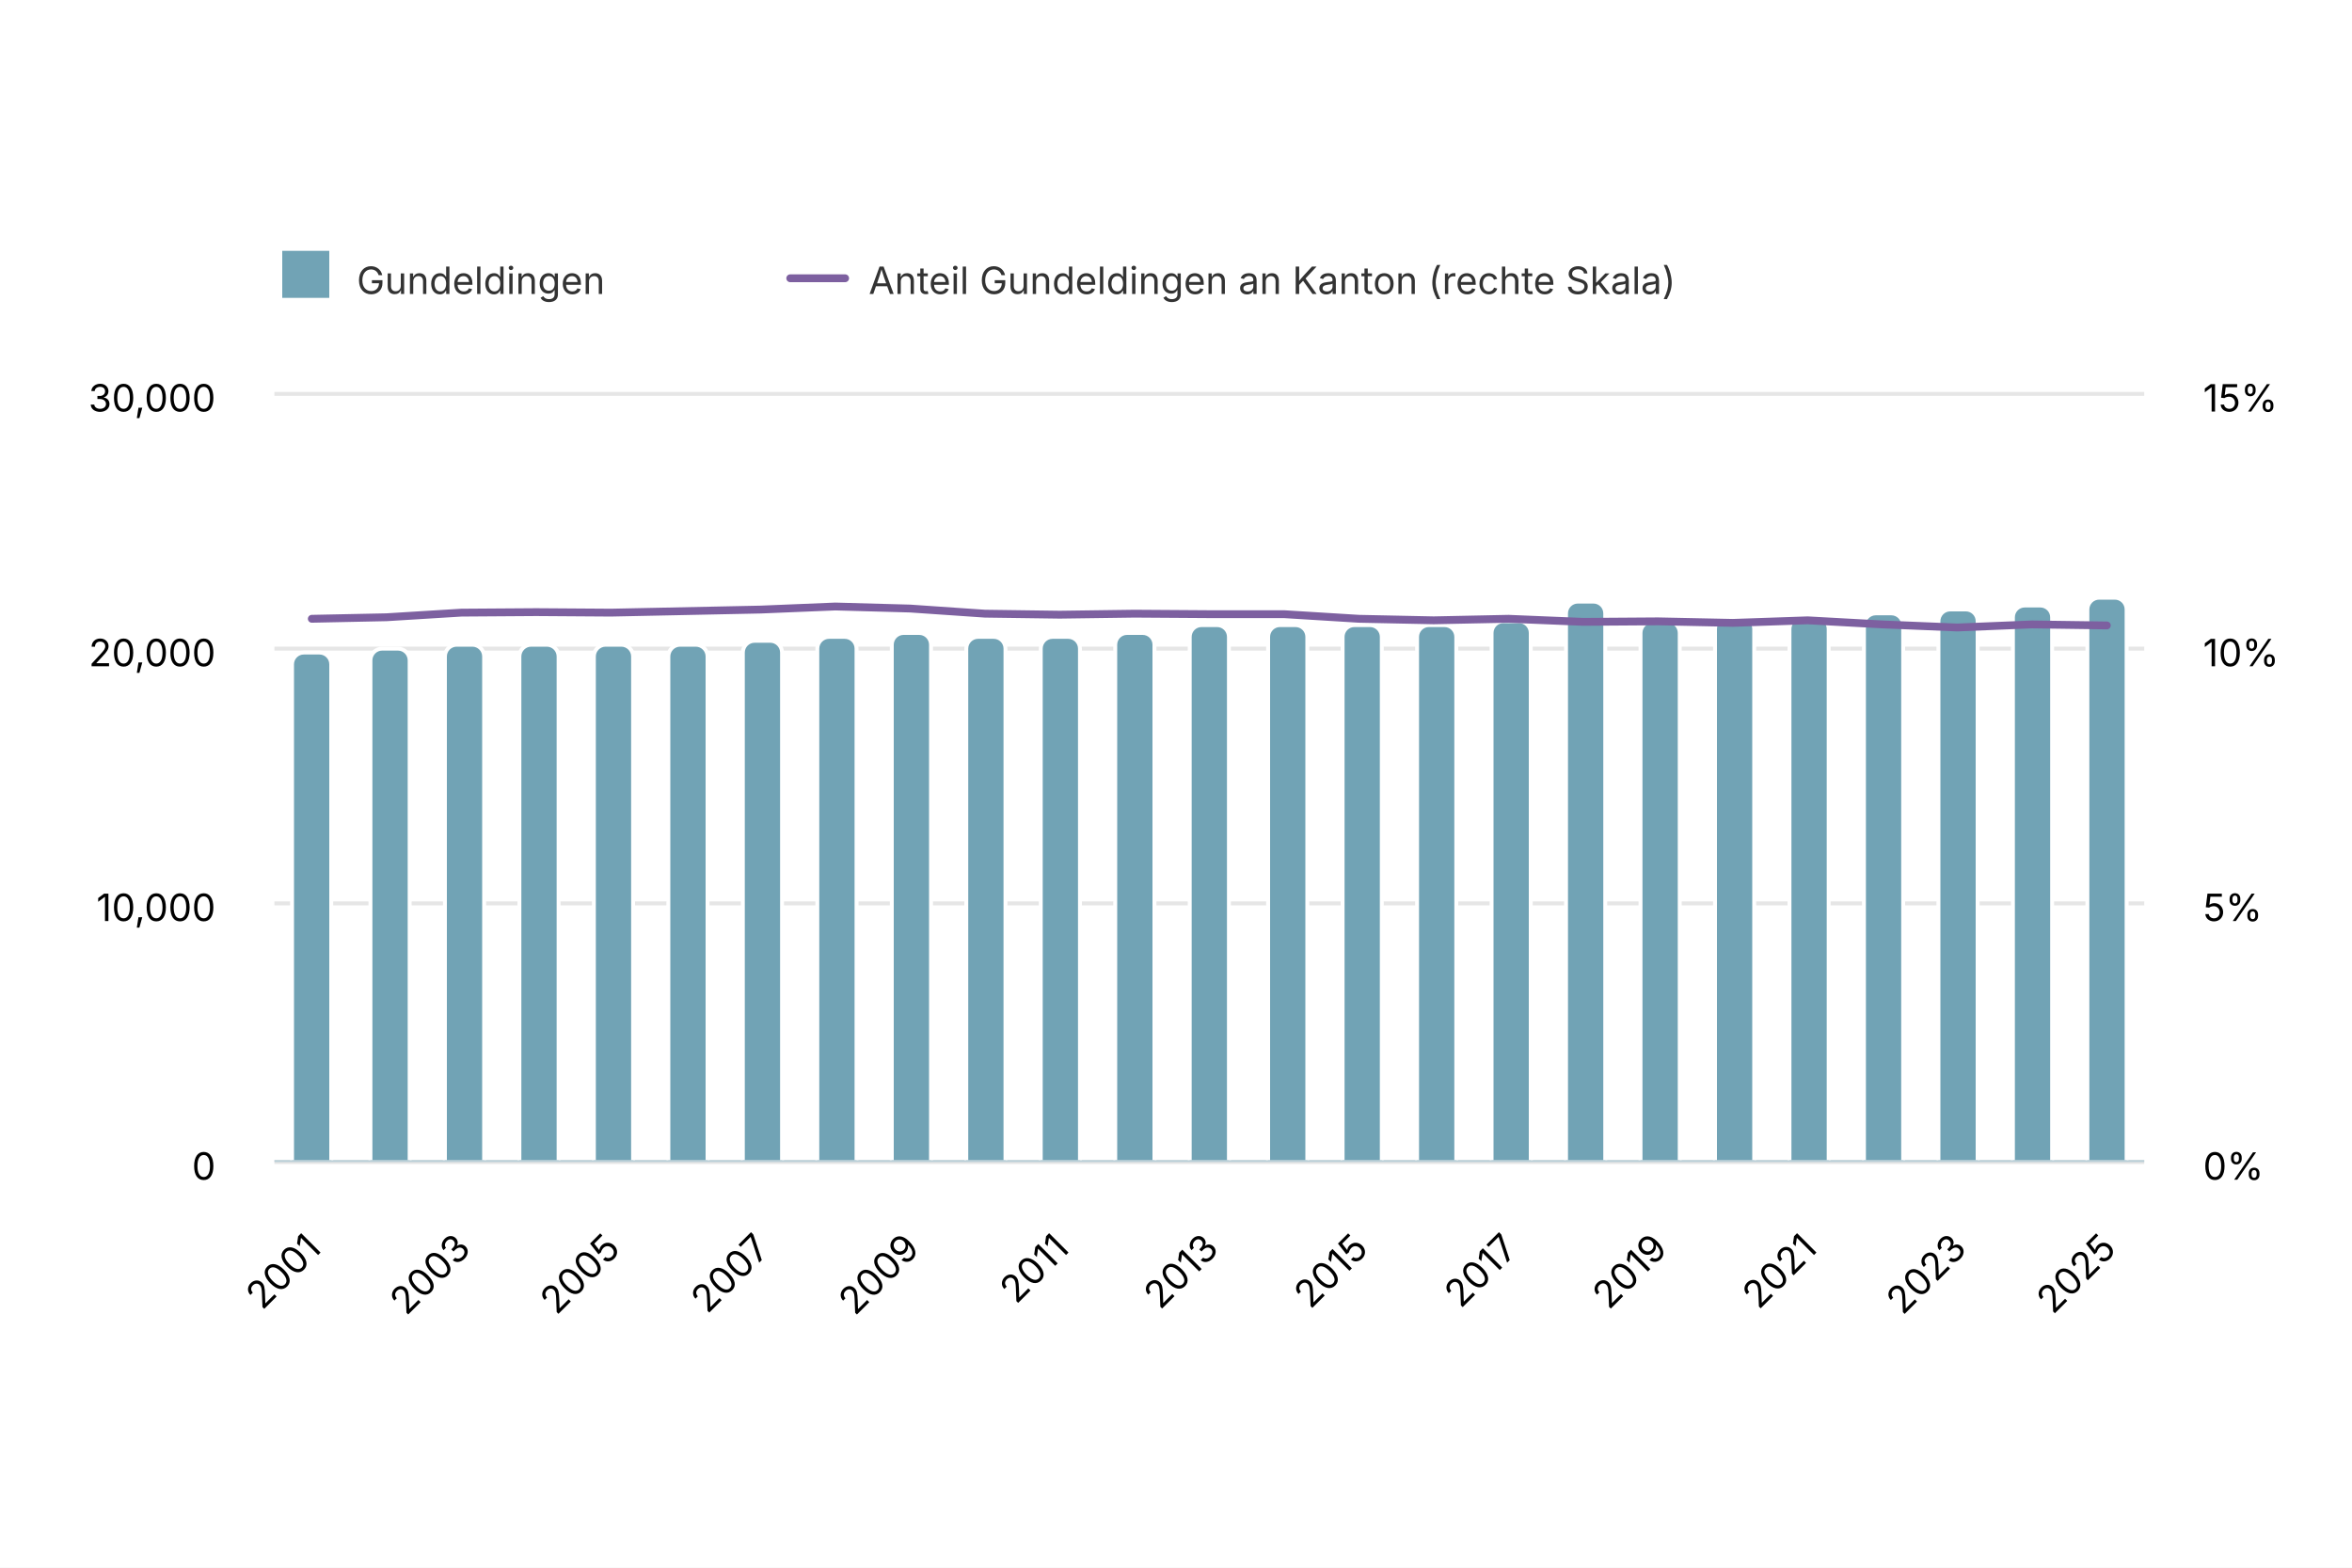
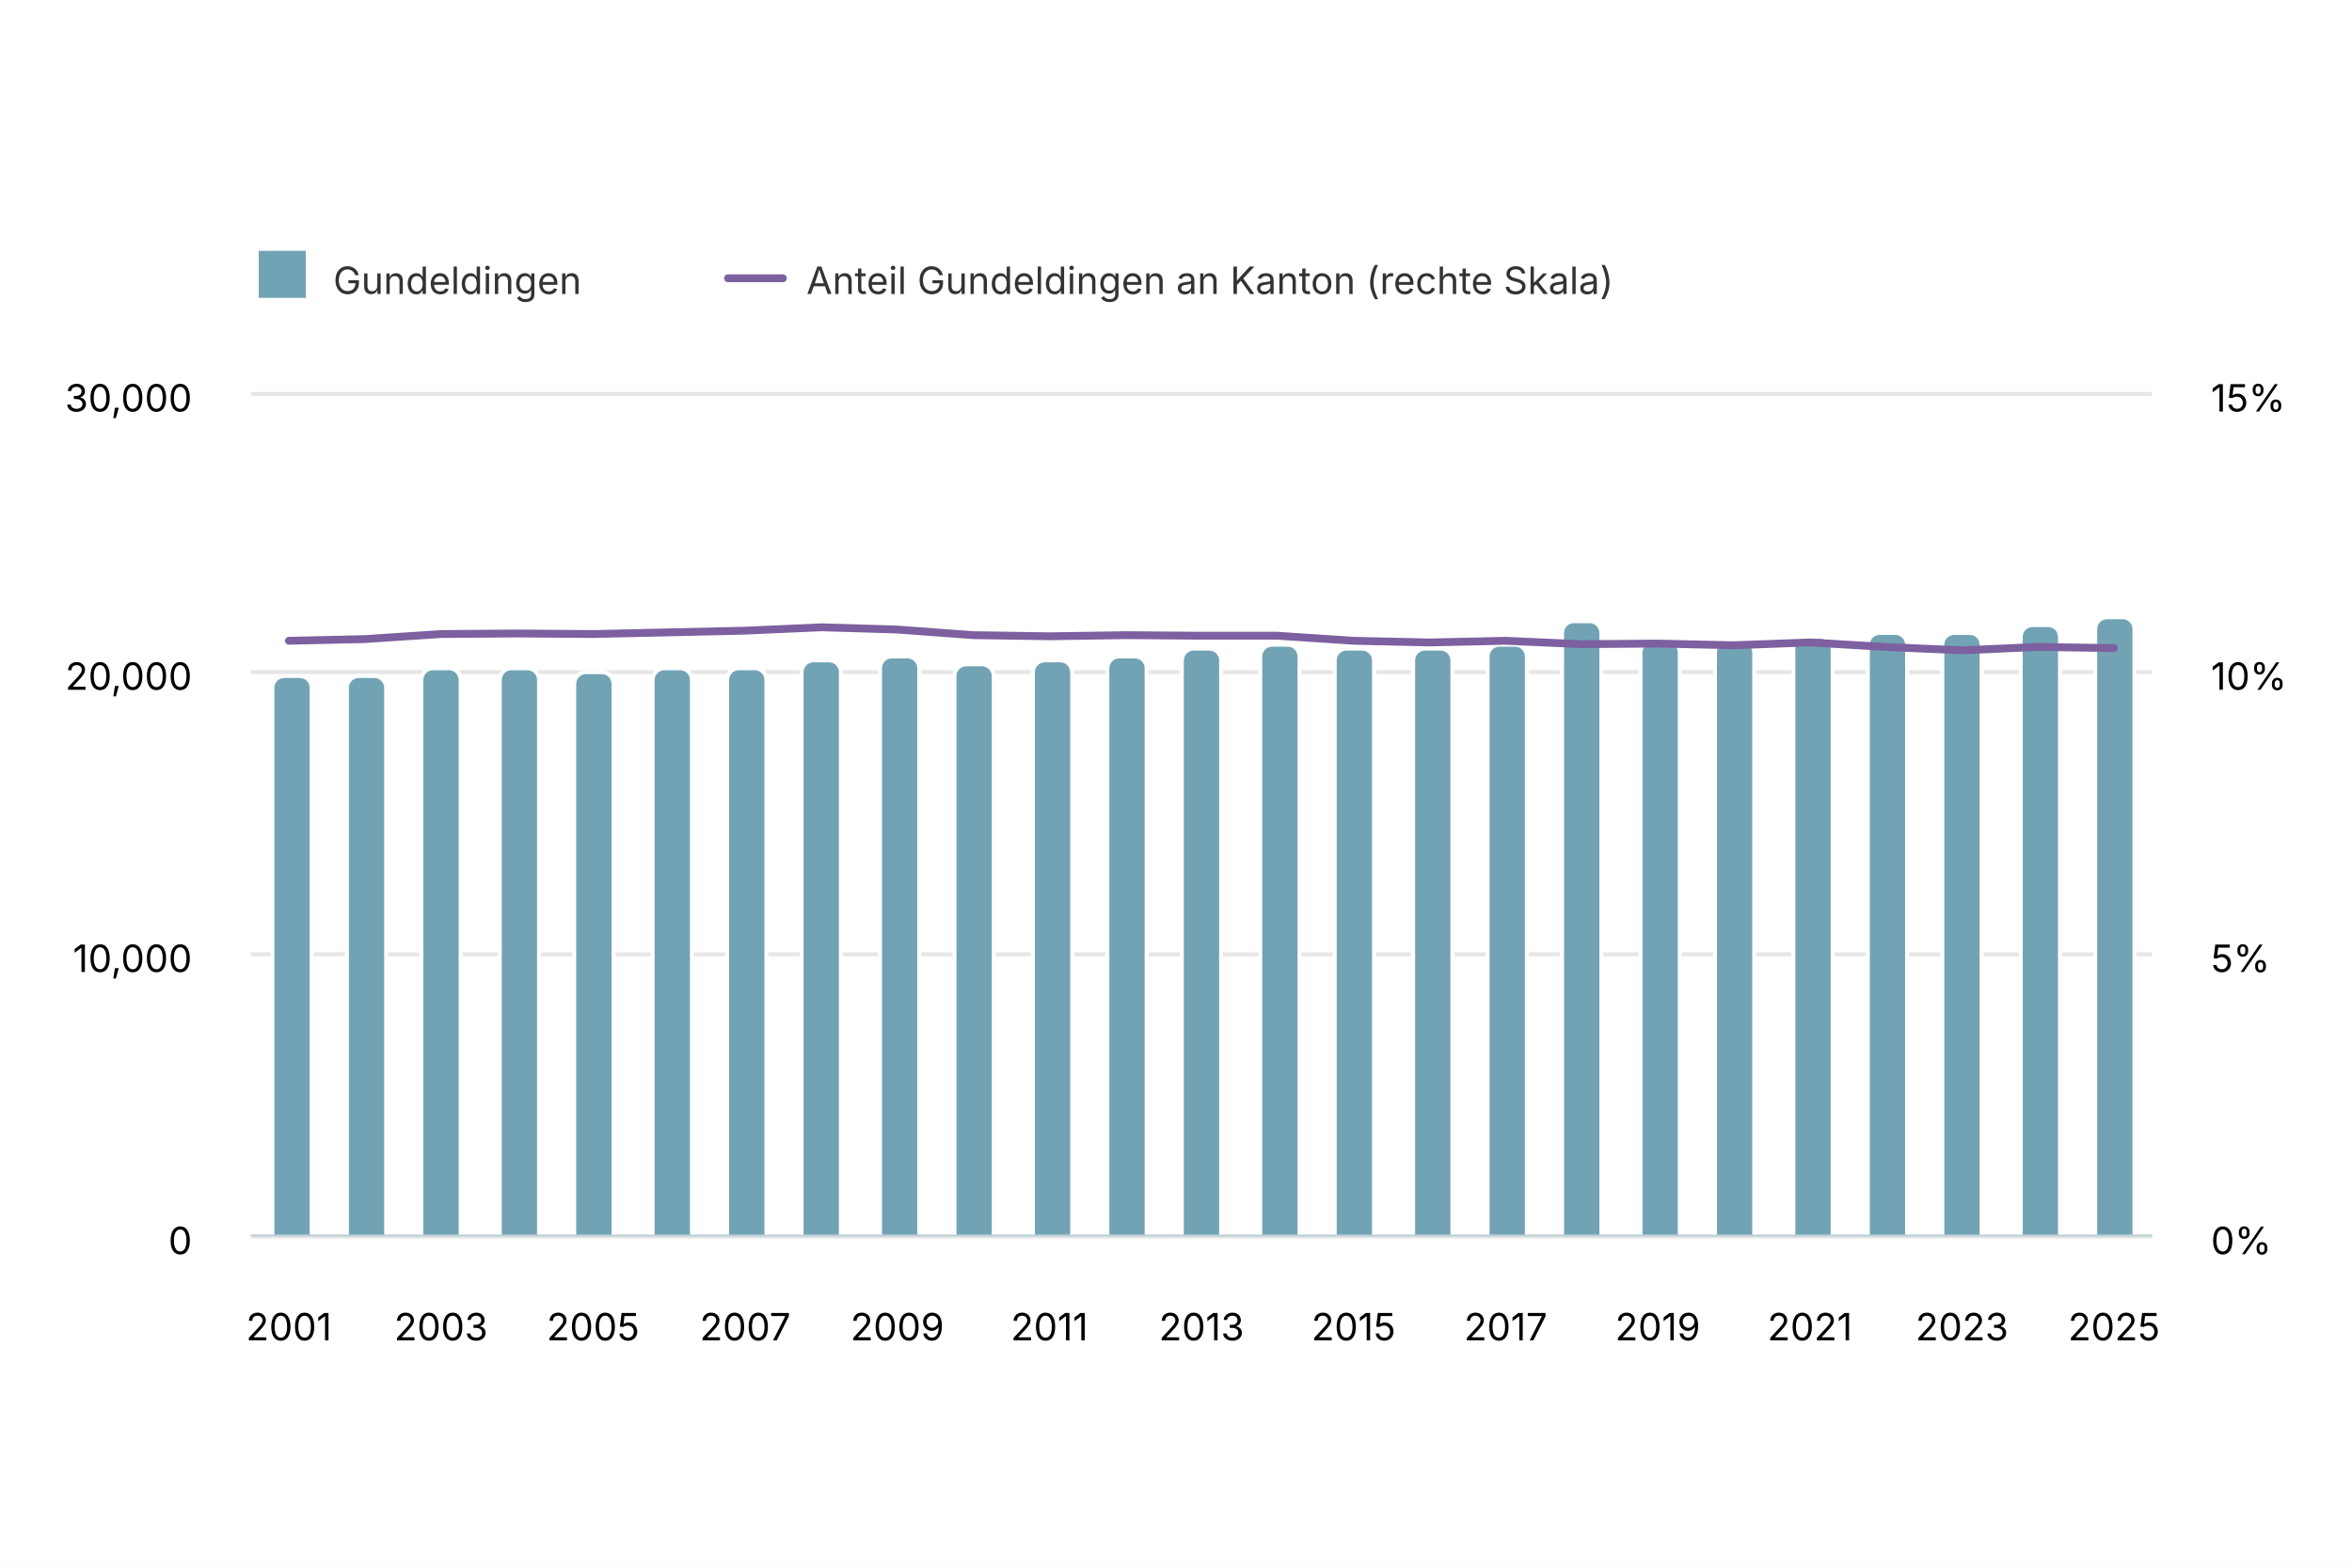
<svg xmlns="http://www.w3.org/2000/svg" version="1.1" class="highcharts-root" style="font-family: Inter, &quot;Helvetica Neue&quot;, Helvetica, Arial, sans-serif; font-size: 1rem;" width="600" height="400" viewBox="0 0 600 400" role="img" aria-label="Wohnbevölkerung">
  <defs>
    <filter id="highcharts-drop-shadow-0">
      <feDropShadow dx="1" dy="1" flood-color="#000000" flood-opacity="0.75" stdDeviation="2.5" />
    </filter>
-     <clipPath id="highcharts-ywsky83-32-">
-       <rect x="0" y="0" width="477" height="196" fill="none" />
+     <clipPath id="highcharts-763fhpx-32-">
+       <rect x="0" y="0" width="485" height="215" fill="none" />
    </clipPath>
-     <clipPath id="highcharts-ywsky83-58-">
-       <rect x="0" y="0" width="477" height="196" fill="none" />
+     <clipPath id="highcharts-763fhpx-58-">
+       <rect x="0" y="0" width="485" height="215" fill="none" />
    </clipPath>
  </defs>
  <rect fill="#ffffff" class="highcharts-background" filter="none" x="0" y="0" width="600" height="400" rx="0" ry="0" />
-   <rect fill="none" class="highcharts-plot-background" x="70" y="100" width="477" height="196" filter="none" />
+   <rect fill="none" class="highcharts-plot-background" x="64" y="100" width="485" height="215" filter="none" />
  <g class="highcharts-pane-group" data-z-index="0" />
  <g class="highcharts-grid highcharts-xaxis-grid" data-z-index="1">
-     <path fill="none" stroke="#e6e6e6" stroke-width="0" stroke-dasharray="none" data-z-index="1" class="highcharts-grid-line" d="M 79.5 100 L 79.5 296" opacity="1" />
-     <path fill="none" stroke="#e6e6e6" stroke-width="0" stroke-dasharray="none" data-z-index="1" class="highcharts-grid-line" d="M 117.5 100 L 117.5 296" opacity="1" />
-     <path fill="none" stroke="#e6e6e6" stroke-width="0" stroke-dasharray="none" data-z-index="1" class="highcharts-grid-line" d="M 155.5 100 L 155.5 296" opacity="1" />
-     <path fill="none" stroke="#e6e6e6" stroke-width="0" stroke-dasharray="none" data-z-index="1" class="highcharts-grid-line" d="M 194.5 100 L 194.5 296" opacity="1" />
-     <path fill="none" stroke="#e6e6e6" stroke-width="0" stroke-dasharray="none" data-z-index="1" class="highcharts-grid-line" d="M 232.5 100 L 232.5 296" opacity="1" />
-     <path fill="none" stroke="#e6e6e6" stroke-width="0" stroke-dasharray="none" data-z-index="1" class="highcharts-grid-line" d="M 270.5 100 L 270.5 296" opacity="1" />
-     <path fill="none" stroke="#e6e6e6" stroke-width="0" stroke-dasharray="none" data-z-index="1" class="highcharts-grid-line" d="M 308.5 100 L 308.5 296" opacity="1" />
-     <path fill="none" stroke="#e6e6e6" stroke-width="0" stroke-dasharray="none" data-z-index="1" class="highcharts-grid-line" d="M 346.5 100 L 346.5 296" opacity="1" />
-     <path fill="none" stroke="#e6e6e6" stroke-width="0" stroke-dasharray="none" data-z-index="1" class="highcharts-grid-line" d="M 384.5 100 L 384.5 296" opacity="1" />
-     <path fill="none" stroke="#e6e6e6" stroke-width="0" stroke-dasharray="none" data-z-index="1" class="highcharts-grid-line" d="M 422.5 100 L 422.5 296" opacity="1" />
-     <path fill="none" stroke="#e6e6e6" stroke-width="0" stroke-dasharray="none" data-z-index="1" class="highcharts-grid-line" d="M 461.5 100 L 461.5 296" opacity="1" />
-     <path fill="none" stroke="#e6e6e6" stroke-width="0" stroke-dasharray="none" data-z-index="1" class="highcharts-grid-line" d="M 499.5 100 L 499.5 296" opacity="1" />
-     <path fill="none" stroke="#e6e6e6" stroke-width="0" stroke-dasharray="none" data-z-index="1" class="highcharts-grid-line" d="M 537.5 100 L 537.5 296" opacity="1" />
+     <path fill="none" stroke="#e6e6e6" stroke-width="0" stroke-dasharray="none" data-z-index="1" class="highcharts-grid-line" d="M 73.5 100 L 73.5 315" opacity="1" />
+     <path fill="none" stroke="#e6e6e6" stroke-width="0" stroke-dasharray="none" data-z-index="1" class="highcharts-grid-line" d="M 112.5 100 L 112.5 315" opacity="1" />
+     <path fill="none" stroke="#e6e6e6" stroke-width="0" stroke-dasharray="none" data-z-index="1" class="highcharts-grid-line" d="M 151.5 100 L 151.5 315" opacity="1" />
+     <path fill="none" stroke="#e6e6e6" stroke-width="0" stroke-dasharray="none" data-z-index="1" class="highcharts-grid-line" d="M 190.5 100 L 190.5 315" opacity="1" />
+     <path fill="none" stroke="#e6e6e6" stroke-width="0" stroke-dasharray="none" data-z-index="1" class="highcharts-grid-line" d="M 228.5 100 L 228.5 315" opacity="1" />
+     <path fill="none" stroke="#e6e6e6" stroke-width="0" stroke-dasharray="none" data-z-index="1" class="highcharts-grid-line" d="M 267.5 100 L 267.5 315" opacity="1" />
+     <path fill="none" stroke="#e6e6e6" stroke-width="0" stroke-dasharray="none" data-z-index="1" class="highcharts-grid-line" d="M 306.5 100 L 306.5 315" opacity="1" />
+     <path fill="none" stroke="#e6e6e6" stroke-width="0" stroke-dasharray="none" data-z-index="1" class="highcharts-grid-line" d="M 345.5 100 L 345.5 315" opacity="1" />
+     <path fill="none" stroke="#e6e6e6" stroke-width="0" stroke-dasharray="none" data-z-index="1" class="highcharts-grid-line" d="M 384.5 100 L 384.5 315" opacity="1" />
+     <path fill="none" stroke="#e6e6e6" stroke-width="0" stroke-dasharray="none" data-z-index="1" class="highcharts-grid-line" d="M 422.5 100 L 422.5 315" opacity="1" />
+     <path fill="none" stroke="#e6e6e6" stroke-width="0" stroke-dasharray="none" data-z-index="1" class="highcharts-grid-line" d="M 461.5 100 L 461.5 315" opacity="1" />
+     <path fill="none" stroke="#e6e6e6" stroke-width="0" stroke-dasharray="none" data-z-index="1" class="highcharts-grid-line" d="M 500.5 100 L 500.5 315" opacity="1" />
+     <path fill="none" stroke="#e6e6e6" stroke-width="0" stroke-dasharray="none" data-z-index="1" class="highcharts-grid-line" d="M 539.5 100 L 539.5 315" opacity="1" />
  </g>
  <g class="highcharts-grid highcharts-yaxis-grid" data-z-index="1">
-     <path fill="none" stroke="#e6e6e6" stroke-width="1" stroke-dasharray="none" data-z-index="1" class="highcharts-grid-line" d="M 70 296.5 L 547 296.5" opacity="1" />
-     <path fill="none" stroke="#e6e6e6" stroke-width="1" stroke-dasharray="none" data-z-index="1" class="highcharts-grid-line" d="M 70 230.5 L 547 230.5" opacity="1" />
-     <path fill="none" stroke="#e6e6e6" stroke-width="1" stroke-dasharray="none" data-z-index="1" class="highcharts-grid-line" d="M 70 165.5 L 547 165.5" opacity="1" />
-     <path fill="none" stroke="#e6e6e6" stroke-width="1" stroke-dasharray="none" data-z-index="1" class="highcharts-grid-line" d="M 70 100.5 L 547 100.5" opacity="1" />
+     <path fill="none" stroke="#e6e6e6" stroke-width="1" stroke-dasharray="none" data-z-index="1" class="highcharts-grid-line" d="M 64 315.5 L 549 315.5" opacity="1" />
+     <path fill="none" stroke="#e6e6e6" stroke-width="1" stroke-dasharray="none" data-z-index="1" class="highcharts-grid-line" d="M 64 243.5 L 549 243.5" opacity="1" />
+     <path fill="none" stroke="#e6e6e6" stroke-width="1" stroke-dasharray="none" data-z-index="1" class="highcharts-grid-line" d="M 64 171.5 L 549 171.5" opacity="1" />
+     <path fill="none" stroke="#e6e6e6" stroke-width="1" stroke-dasharray="none" data-z-index="1" class="highcharts-grid-line" d="M 64 100.5 L 549 100.5" opacity="1" />
  </g>
  <g class="highcharts-grid highcharts-yaxis-grid" data-z-index="1">
-     <path fill="none" stroke="#e6e6e6" stroke-width="0" stroke-dasharray="none" data-z-index="1" class="highcharts-grid-line" d="M 70 296.5 L 547 296.5" opacity="1" />
-     <path fill="none" stroke="#e6e6e6" stroke-width="0" stroke-dasharray="none" data-z-index="1" class="highcharts-grid-line" d="M 70 230.5 L 547 230.5" opacity="1" />
-     <path fill="none" stroke="#e6e6e6" stroke-width="0" stroke-dasharray="none" data-z-index="1" class="highcharts-grid-line" d="M 70 165.5 L 547 165.5" opacity="1" />
-     <path fill="none" stroke="#e6e6e6" stroke-width="0" stroke-dasharray="none" data-z-index="1" class="highcharts-grid-line" d="M 70 100.5 L 547 100.5" opacity="1" />
+     <path fill="none" stroke="#e6e6e6" stroke-width="0" stroke-dasharray="none" data-z-index="1" class="highcharts-grid-line" d="M 64 315.5 L 549 315.5" opacity="1" />
+     <path fill="none" stroke="#e6e6e6" stroke-width="0" stroke-dasharray="none" data-z-index="1" class="highcharts-grid-line" d="M 64 243.5 L 549 243.5" opacity="1" />
+     <path fill="none" stroke="#e6e6e6" stroke-width="0" stroke-dasharray="none" data-z-index="1" class="highcharts-grid-line" d="M 64 171.5 L 549 171.5" opacity="1" />
+     <path fill="none" stroke="#e6e6e6" stroke-width="0" stroke-dasharray="none" data-z-index="1" class="highcharts-grid-line" d="M 64 100.5 L 549 100.5" opacity="1" />
  </g>
-   <rect fill="none" class="highcharts-plot-border" data-z-index="1" stroke="#cccccc" stroke-width="0" x="70" y="100" width="477" height="196" />
+   <rect fill="none" class="highcharts-plot-border" data-z-index="1" stroke="#cccccc" stroke-width="0" x="64" y="100" width="485" height="215" />
  <g class="highcharts-axis highcharts-xaxis" data-z-index="2">
-     <path fill="none" class="highcharts-axis-line" stroke="#B9CFD7" stroke-width="0.5" data-z-index="7" d="M 70 296.25 L 547 296.25" />
+     <path fill="none" class="highcharts-axis-line" stroke="#B9CFD7" stroke-width="0.5" data-z-index="7" d="M 64 315.25 L 549 315.25" />
  </g>
  <g class="highcharts-axis highcharts-yaxis" data-z-index="2">
-     <path fill="none" class="highcharts-axis-line" stroke="#333333" stroke-width="0" data-z-index="7" d="M 70 100 L 70 296" />
+     <path fill="none" class="highcharts-axis-line" stroke="#333333" stroke-width="0" data-z-index="7" d="M 64 100 L 64 315" />
  </g>
  <g class="highcharts-axis highcharts-yaxis" data-z-index="2">
-     <path fill="none" class="highcharts-axis-line" stroke="#333333" stroke-width="0" data-z-index="7" d="M 547 100 L 547 296" />
+     <path fill="none" class="highcharts-axis-line" stroke="#333333" stroke-width="0" data-z-index="7" d="M 549 100 L 549 315" />
  </g>
  <g class="highcharts-series-group" data-z-index="3" filter="none">
-     <g class="highcharts-series highcharts-series-0 highcharts-column-series highcharts-tracker" data-z-index="0.1" opacity="1" transform="translate(70,100) scale(1 1)" clip-path="url(#highcharts-ywsky83-32-)">
-       <path fill="#71a3b5" d="M 7.5 66.5 L 11.5 66.5 A 3 3 0 0 1 14.5 69.5 L 14.5 196.5 A 0 0 0 0 1 14.5 196.5 L 4.5 196.5 A 0 0 0 0 1 4.5 196.5 L 4.5 69.5 A 3 3 0 0 1 7.5 66.5 Z" stroke="#ffffff" stroke-width="1" opacity="1" filter="none" class="highcharts-point" />
-       <path fill="#71a3b5" d="M 27.5 65.5 L 31.5 65.5 A 3 3 0 0 1 34.5 68.5 L 34.5 196.5 A 0 0 0 0 1 34.5 196.5 L 24.5 196.5 A 0 0 0 0 1 24.5 196.5 L 24.5 68.5 A 3 3 0 0 1 27.5 65.5 Z" stroke="#ffffff" stroke-width="1" opacity="1" filter="none" class="highcharts-point" />
-       <path fill="#71a3b5" d="M 46.5 64.5 L 50.5 64.5 A 3 3 0 0 1 53.5 67.5 L 53.5 196.5 A 0 0 0 0 1 53.5 196.5 L 43.5 196.5 A 0 0 0 0 1 43.5 196.5 L 43.5 67.5 A 3 3 0 0 1 46.5 64.5 Z" stroke="#ffffff" stroke-width="1" opacity="1" filter="none" class="highcharts-point" />
-       <path fill="#71a3b5" d="M 65.5 64.5 L 69.5 64.5 A 3 3 0 0 1 72.5 67.5 L 72.5 196.5 A 0 0 0 0 1 72.5 196.5 L 62.5 196.5 A 0 0 0 0 1 62.5 196.5 L 62.5 67.5 A 3 3 0 0 1 65.5 64.5 Z" stroke="#ffffff" stroke-width="1" opacity="1" filter="none" class="highcharts-point" />
-       <path fill="#71a3b5" d="M 84.5 64.5 L 88.5 64.5 A 3 3 0 0 1 91.5 67.5 L 91.5 196.5 A 0 0 0 0 1 91.5 196.5 L 81.5 196.5 A 0 0 0 0 1 81.5 196.5 L 81.5 67.5 A 3 3 0 0 1 84.5 64.5 Z" stroke="#ffffff" stroke-width="1" opacity="1" filter="none" class="highcharts-point" />
-       <path fill="#71a3b5" d="M 103.5 64.5 L 107.5 64.5 A 3 3 0 0 1 110.5 67.5 L 110.5 196.5 A 0 0 0 0 1 110.5 196.5 L 100.5 196.5 A 0 0 0 0 1 100.5 196.5 L 100.5 67.5 A 3 3 0 0 1 103.5 64.5 Z" stroke="#ffffff" stroke-width="1" opacity="1" filter="none" class="highcharts-point" />
-       <path fill="#71a3b5" d="M 122.5 63.5 L 126.5 63.5 A 3 3 0 0 1 129.5 66.5 L 129.5 196.5 A 0 0 0 0 1 129.5 196.5 L 119.5 196.5 A 0 0 0 0 1 119.5 196.5 L 119.5 66.5 A 3 3 0 0 1 122.5 63.5 Z" stroke="#ffffff" stroke-width="1" opacity="1" filter="none" class="highcharts-point" />
-       <path fill="#71a3b5" d="M 141.5 62.5 L 145.5 62.5 A 3 3 0 0 1 148.5 65.5 L 148.5 196.5 A 0 0 0 0 1 148.5 196.5 L 138.5 196.5 A 0 0 0 0 1 138.5 196.5 L 138.5 65.5 A 3 3 0 0 1 141.5 62.5 Z" stroke="#ffffff" stroke-width="1" opacity="1" filter="none" class="highcharts-point" />
-       <path fill="#71a3b5" d="M 160.5 61.5 L 164.5 61.5 A 3 3 0 0 1 167.5 64.5 L 167.5 196.5 A 0 0 0 0 1 167.5 196.5 L 157.5 196.5 A 0 0 0 0 1 157.5 196.5 L 157.5 64.5 A 3 3 0 0 1 160.5 61.5 Z" stroke="#ffffff" stroke-width="1" opacity="1" filter="none" class="highcharts-point" />
-       <path fill="#71a3b5" d="M 179.5 62.5 L 183.5 62.5 A 3 3 0 0 1 186.5 65.5 L 186.5 196.5 A 0 0 0 0 1 186.5 196.5 L 176.5 196.5 A 0 0 0 0 1 176.5 196.5 L 176.5 65.5 A 3 3 0 0 1 179.5 62.5 Z" stroke="#ffffff" stroke-width="1" opacity="1" filter="none" class="highcharts-point" />
-       <path fill="#71a3b5" d="M 198.5 62.5 L 202.5 62.5 A 3 3 0 0 1 205.5 65.5 L 205.5 196.5 A 0 0 0 0 1 205.5 196.5 L 195.5 196.5 A 0 0 0 0 1 195.5 196.5 L 195.5 65.5 A 3 3 0 0 1 198.5 62.5 Z" stroke="#ffffff" stroke-width="1" opacity="1" filter="none" class="highcharts-point" />
-       <path fill="#71a3b5" d="M 217.5 61.5 L 221.5 61.5 A 3 3 0 0 1 224.5 64.5 L 224.5 196.5 A 0 0 0 0 1 224.5 196.5 L 214.5 196.5 A 0 0 0 0 1 214.5 196.5 L 214.5 64.5 A 3 3 0 0 1 217.5 61.5 Z" stroke="#ffffff" stroke-width="1" opacity="1" filter="none" class="highcharts-point" />
-       <path fill="#71a3b5" d="M 236.5 59.5 L 240.5 59.5 A 3 3 0 0 1 243.5 62.5 L 243.5 196.5 A 0 0 0 0 1 243.5 196.5 L 233.5 196.5 A 0 0 0 0 1 233.5 196.5 L 233.5 62.5 A 3 3 0 0 1 236.5 59.5 Z" stroke="#ffffff" stroke-width="1" opacity="1" filter="none" class="highcharts-point" />
-       <path fill="#71a3b5" d="M 256.5 59.5 L 260.5 59.5 A 3 3 0 0 1 263.5 62.5 L 263.5 196.5 A 0 0 0 0 1 263.5 196.5 L 253.5 196.5 A 0 0 0 0 1 253.5 196.5 L 253.5 62.5 A 3 3 0 0 1 256.5 59.5 Z" stroke="#ffffff" stroke-width="1" opacity="1" filter="none" class="highcharts-point" />
-       <path fill="#71a3b5" d="M 275.5 59.5 L 279.5 59.5 A 3 3 0 0 1 282.5 62.5 L 282.5 196.5 A 0 0 0 0 1 282.5 196.5 L 272.5 196.5 A 0 0 0 0 1 272.5 196.5 L 272.5 62.5 A 3 3 0 0 1 275.5 59.5 Z" stroke="#ffffff" stroke-width="1" opacity="1" filter="none" class="highcharts-point" />
-       <path fill="#71a3b5" d="M 294.5 59.5 L 298.5 59.5 A 3 3 0 0 1 301.5 62.5 L 301.5 196.5 A 0 0 0 0 1 301.5 196.5 L 291.5 196.5 A 0 0 0 0 1 291.5 196.5 L 291.5 62.5 A 3 3 0 0 1 294.5 59.5 Z" stroke="#ffffff" stroke-width="1" opacity="1" filter="none" class="highcharts-point" />
-       <path fill="#71a3b5" d="M 313.5 58.5 L 317.5 58.5 A 3 3 0 0 1 320.5 61.5 L 320.5 196.5 A 0 0 0 0 1 320.5 196.5 L 310.5 196.5 A 0 0 0 0 1 310.5 196.5 L 310.5 61.5 A 3 3 0 0 1 313.5 58.5 Z" stroke="#ffffff" stroke-width="1" opacity="1" filter="none" class="highcharts-point" />
-       <path fill="#71a3b5" d="M 332.5 53.5 L 336.5 53.5 A 3 3 0 0 1 339.5 56.5 L 339.5 196.5 A 0 0 0 0 1 339.5 196.5 L 329.5 196.5 A 0 0 0 0 1 329.5 196.5 L 329.5 56.5 A 3 3 0 0 1 332.5 53.5 Z" stroke="#ffffff" stroke-width="1" opacity="1" filter="none" class="highcharts-point" />
-       <path fill="#71a3b5" d="M 351.5 58.5 L 355.5 58.5 A 3 3 0 0 1 358.5 61.5 L 358.5 196.5 A 0 0 0 0 1 358.5 196.5 L 348.5 196.5 A 0 0 0 0 1 348.5 196.5 L 348.5 61.5 A 3 3 0 0 1 351.5 58.5 Z" stroke="#ffffff" stroke-width="1" opacity="1" filter="none" class="highcharts-point" />
-       <path fill="#71a3b5" d="M 370.5 57.5 L 374.5 57.5 A 3 3 0 0 1 377.5 60.5 L 377.5 196.5 A 0 0 0 0 1 377.5 196.5 L 367.5 196.5 A 0 0 0 0 1 367.5 196.5 L 367.5 60.5 A 3 3 0 0 1 370.5 57.5 Z" stroke="#ffffff" stroke-width="1" opacity="1" filter="none" class="highcharts-point" />
-       <path fill="#71a3b5" d="M 389.5 57.5 L 393.5 57.5 A 3 3 0 0 1 396.5 60.5 L 396.5 196.5 A 0 0 0 0 1 396.5 196.5 L 386.5 196.5 A 0 0 0 0 1 386.5 196.5 L 386.5 60.5 A 3 3 0 0 1 389.5 57.5 Z" stroke="#ffffff" stroke-width="1" opacity="1" filter="none" class="highcharts-point" />
-       <path fill="#71a3b5" d="M 408.5 56.5 L 412.5 56.5 A 3 3 0 0 1 415.5 59.5 L 415.5 196.5 A 0 0 0 0 1 415.5 196.5 L 405.5 196.5 A 0 0 0 0 1 405.5 196.5 L 405.5 59.5 A 3 3 0 0 1 408.5 56.5 Z" stroke="#ffffff" stroke-width="1" opacity="1" filter="none" class="highcharts-point" />
-       <path fill="#71a3b5" d="M 427.5 55.5 L 431.5 55.5 A 3 3 0 0 1 434.5 58.5 L 434.5 196.5 A 0 0 0 0 1 434.5 196.5 L 424.5 196.5 A 0 0 0 0 1 424.5 196.5 L 424.5 58.5 A 3 3 0 0 1 427.5 55.5 Z" stroke="#ffffff" stroke-width="1" opacity="1" filter="none" class="highcharts-point" />
-       <path fill="#71a3b5" d="M 446.5 54.5 L 450.5 54.5 A 3 3 0 0 1 453.5 57.5 L 453.5 196.5 A 0 0 0 0 1 453.5 196.5 L 443.5 196.5 A 0 0 0 0 1 443.5 196.5 L 443.5 57.5 A 3 3 0 0 1 446.5 54.5 Z" stroke="#ffffff" stroke-width="1" opacity="1" filter="none" class="highcharts-point" />
-       <path fill="#71a3b5" d="M 465.5 52.5 L 469.5 52.5 A 3 3 0 0 1 472.5 55.5 L 472.5 196.5 A 0 0 0 0 1 472.5 196.5 L 462.5 196.5 A 0 0 0 0 1 462.5 196.5 L 462.5 55.5 A 3 3 0 0 1 465.5 52.5 Z" stroke="#ffffff" stroke-width="1" opacity="1" filter="none" class="highcharts-point" />
+     <g class="highcharts-series highcharts-series-0 highcharts-column-series highcharts-tracker" data-z-index="0.1" opacity="1" transform="translate(64,100) scale(1 1)" clip-path="url(#highcharts-763fhpx-32-)">
+       <path fill="#71a3b5" d="M 8.5 72.5 L 12.5 72.5 A 3 3 0 0 1 15.5 75.5 L 15.5 215.5 A 0 0 0 0 1 15.5 215.5 L 5.5 215.5 A 0 0 0 0 1 5.5 215.5 L 5.5 75.5 A 3 3 0 0 1 8.5 72.5 Z" stroke="#ffffff" stroke-width="1" opacity="1" filter="none" class="highcharts-point" />
+       <path fill="#71a3b5" d="M 27.5 72.5 L 31.5 72.5 A 3 3 0 0 1 34.5 75.5 L 34.5 215.5 A 0 0 0 0 1 34.5 215.5 L 24.5 215.5 A 0 0 0 0 1 24.5 215.5 L 24.5 75.5 A 3 3 0 0 1 27.5 72.5 Z" stroke="#ffffff" stroke-width="1" opacity="1" filter="none" class="highcharts-point" />
+       <path fill="#71a3b5" d="M 46.5 70.5 L 50.5 70.5 A 3 3 0 0 1 53.5 73.5 L 53.5 215.5 A 0 0 0 0 1 53.5 215.5 L 43.5 215.5 A 0 0 0 0 1 43.5 215.5 L 43.5 73.5 A 3 3 0 0 1 46.5 70.5 Z" stroke="#ffffff" stroke-width="1" opacity="1" filter="none" class="highcharts-point" />
+       <path fill="#71a3b5" d="M 66.5 70.5 L 70.5 70.5 A 3 3 0 0 1 73.5 73.5 L 73.5 215.5 A 0 0 0 0 1 73.5 215.5 L 63.5 215.5 A 0 0 0 0 1 63.5 215.5 L 63.5 73.5 A 3 3 0 0 1 66.5 70.5 Z" stroke="#ffffff" stroke-width="1" opacity="1" filter="none" class="highcharts-point" />
+       <path fill="#71a3b5" d="M 85.5 71.5 L 89.5 71.5 A 3 3 0 0 1 92.5 74.5 L 92.5 215.5 A 0 0 0 0 1 92.5 215.5 L 82.5 215.5 A 0 0 0 0 1 82.5 215.5 L 82.5 74.5 A 3 3 0 0 1 85.5 71.5 Z" stroke="#ffffff" stroke-width="1" opacity="1" filter="none" class="highcharts-point" />
+       <path fill="#71a3b5" d="M 105.5 70.5 L 109.5 70.5 A 3 3 0 0 1 112.5 73.5 L 112.5 215.5 A 0 0 0 0 1 112.5 215.5 L 102.5 215.5 A 0 0 0 0 1 102.5 215.5 L 102.5 73.5 A 3 3 0 0 1 105.5 70.5 Z" stroke="#ffffff" stroke-width="1" opacity="1" filter="none" class="highcharts-point" />
+       <path fill="#71a3b5" d="M 124.5 70.5 L 128.5 70.5 A 3 3 0 0 1 131.5 73.5 L 131.5 215.5 A 0 0 0 0 1 131.5 215.5 L 121.5 215.5 A 0 0 0 0 1 121.5 215.5 L 121.5 73.5 A 3 3 0 0 1 124.5 70.5 Z" stroke="#ffffff" stroke-width="1" opacity="1" filter="none" class="highcharts-point" />
+       <path fill="#71a3b5" d="M 143.5 68.5 L 147.5 68.5 A 3 3 0 0 1 150.5 71.5 L 150.5 215.5 A 0 0 0 0 1 150.5 215.5 L 140.5 215.5 A 0 0 0 0 1 140.5 215.5 L 140.5 71.5 A 3 3 0 0 1 143.5 68.5 Z" stroke="#ffffff" stroke-width="1" opacity="1" filter="none" class="highcharts-point" />
+       <path fill="#71a3b5" d="M 163.5 67.5 L 167.5 67.5 A 3 3 0 0 1 170.5 70.5 L 170.5 215.5 A 0 0 0 0 1 170.5 215.5 L 160.5 215.5 A 0 0 0 0 1 160.5 215.5 L 160.5 70.5 A 3 3 0 0 1 163.5 67.5 Z" stroke="#ffffff" stroke-width="1" opacity="1" filter="none" class="highcharts-point" />
+       <path fill="#71a3b5" d="M 182.5 69.5 L 186.5 69.5 A 3 3 0 0 1 189.5 72.5 L 189.5 215.5 A 0 0 0 0 1 189.5 215.5 L 179.5 215.5 A 0 0 0 0 1 179.5 215.5 L 179.5 72.5 A 3 3 0 0 1 182.5 69.5 Z" stroke="#ffffff" stroke-width="1" opacity="1" filter="none" class="highcharts-point" />
+       <path fill="#71a3b5" d="M 202.5 68.5 L 206.5 68.5 A 3 3 0 0 1 209.5 71.5 L 209.5 215.5 A 0 0 0 0 1 209.5 215.5 L 199.5 215.5 A 0 0 0 0 1 199.5 215.5 L 199.5 71.5 A 3 3 0 0 1 202.5 68.5 Z" stroke="#ffffff" stroke-width="1" opacity="1" filter="none" class="highcharts-point" />
+       <path fill="#71a3b5" d="M 221.5 67.5 L 225.5 67.5 A 3 3 0 0 1 228.5 70.5 L 228.5 215.5 A 0 0 0 0 1 228.5 215.5 L 218.5 215.5 A 0 0 0 0 1 218.5 215.5 L 218.5 70.5 A 3 3 0 0 1 221.5 67.5 Z" stroke="#ffffff" stroke-width="1" opacity="1" filter="none" class="highcharts-point" />
+       <path fill="#71a3b5" d="M 240.5 65.5 L 244.5 65.5 A 3 3 0 0 1 247.5 68.5 L 247.5 215.5 A 0 0 0 0 1 247.5 215.5 L 237.5 215.5 A 0 0 0 0 1 237.5 215.5 L 237.5 68.5 A 3 3 0 0 1 240.5 65.5 Z" stroke="#ffffff" stroke-width="1" opacity="1" filter="none" class="highcharts-point" />
+       <path fill="#71a3b5" d="M 260.5 64.5 L 264.5 64.5 A 3 3 0 0 1 267.5 67.5 L 267.5 215.5 A 0 0 0 0 1 267.5 215.5 L 257.5 215.5 A 0 0 0 0 1 257.5 215.5 L 257.5 67.5 A 3 3 0 0 1 260.5 64.5 Z" stroke="#ffffff" stroke-width="1" opacity="1" filter="none" class="highcharts-point" />
+       <path fill="#71a3b5" d="M 279.5 65.5 L 283.5 65.5 A 3 3 0 0 1 286.5 68.5 L 286.5 215.5 A 0 0 0 0 1 286.5 215.5 L 276.5 215.5 A 0 0 0 0 1 276.5 215.5 L 276.5 68.5 A 3 3 0 0 1 279.5 65.5 Z" stroke="#ffffff" stroke-width="1" opacity="1" filter="none" class="highcharts-point" />
+       <path fill="#71a3b5" d="M 299.5 65.5 L 303.5 65.5 A 3 3 0 0 1 306.5 68.5 L 306.5 215.5 A 0 0 0 0 1 306.5 215.5 L 296.5 215.5 A 0 0 0 0 1 296.5 215.5 L 296.5 68.5 A 3 3 0 0 1 299.5 65.5 Z" stroke="#ffffff" stroke-width="1" opacity="1" filter="none" class="highcharts-point" />
+       <path fill="#71a3b5" d="M 318.5 64.5 L 322.5 64.5 A 3 3 0 0 1 325.5 67.5 L 325.5 215.5 A 0 0 0 0 1 325.5 215.5 L 315.5 215.5 A 0 0 0 0 1 315.5 215.5 L 315.5 67.5 A 3 3 0 0 1 318.5 64.5 Z" stroke="#ffffff" stroke-width="1" opacity="1" filter="none" class="highcharts-point" />
+       <path fill="#71a3b5" d="M 337.5 58.5 L 341.5 58.5 A 3 3 0 0 1 344.5 61.5 L 344.5 215.5 A 0 0 0 0 1 344.5 215.5 L 334.5 215.5 A 0 0 0 0 1 334.5 215.5 L 334.5 61.5 A 3 3 0 0 1 337.5 58.5 Z" stroke="#ffffff" stroke-width="1" opacity="1" filter="none" class="highcharts-point" />
+       <path fill="#71a3b5" d="M 357.5 63.5 L 361.5 63.5 A 3 3 0 0 1 364.5 66.5 L 364.5 215.5 A 0 0 0 0 1 364.5 215.5 L 354.5 215.5 A 0 0 0 0 1 354.5 215.5 L 354.5 66.5 A 3 3 0 0 1 357.5 63.5 Z" stroke="#ffffff" stroke-width="1" opacity="1" filter="none" class="highcharts-point" />
+       <path fill="#71a3b5" d="M 376.5 63.5 L 380.5 63.5 A 3 3 0 0 1 383.5 66.5 L 383.5 215.5 A 0 0 0 0 1 383.5 215.5 L 373.5 215.5 A 0 0 0 0 1 373.5 215.5 L 373.5 66.5 A 3 3 0 0 1 376.5 63.5 Z" stroke="#ffffff" stroke-width="1" opacity="1" filter="none" class="highcharts-point" />
+       <path fill="#71a3b5" d="M 396.5 62.5 L 400.5 62.5 A 3 3 0 0 1 403.5 65.5 L 403.5 215.5 A 0 0 0 0 1 403.5 215.5 L 393.5 215.5 A 0 0 0 0 1 393.5 215.5 L 393.5 65.5 A 3 3 0 0 1 396.5 62.5 Z" stroke="#ffffff" stroke-width="1" opacity="1" filter="none" class="highcharts-point" />
+       <path fill="#71a3b5" d="M 415.5 61.5 L 419.5 61.5 A 3 3 0 0 1 422.5 64.5 L 422.5 215.5 A 0 0 0 0 1 422.5 215.5 L 412.5 215.5 A 0 0 0 0 1 412.5 215.5 L 412.5 64.5 A 3 3 0 0 1 415.5 61.5 Z" stroke="#ffffff" stroke-width="1" opacity="1" filter="none" class="highcharts-point" />
+       <path fill="#71a3b5" d="M 434.5 61.5 L 438.5 61.5 A 3 3 0 0 1 441.5 64.5 L 441.5 215.5 A 0 0 0 0 1 441.5 215.5 L 431.5 215.5 A 0 0 0 0 1 431.5 215.5 L 431.5 64.5 A 3 3 0 0 1 434.5 61.5 Z" stroke="#ffffff" stroke-width="1" opacity="1" filter="none" class="highcharts-point" />
+       <path fill="#71a3b5" d="M 454.5 59.5 L 458.5 59.5 A 3 3 0 0 1 461.5 62.5 L 461.5 215.5 A 0 0 0 0 1 461.5 215.5 L 451.5 215.5 A 0 0 0 0 1 451.5 215.5 L 451.5 62.5 A 3 3 0 0 1 454.5 59.5 Z" stroke="#ffffff" stroke-width="1" opacity="1" filter="none" class="highcharts-point" />
+       <path fill="#71a3b5" d="M 473.5 57.5 L 477.5 57.5 A 3 3 0 0 1 480.5 60.5 L 480.5 215.5 A 0 0 0 0 1 480.5 215.5 L 470.5 215.5 A 0 0 0 0 1 470.5 215.5 L 470.5 60.5 A 3 3 0 0 1 473.5 57.5 Z" stroke="#ffffff" stroke-width="1" opacity="1" filter="none" class="highcharts-point" />
    </g>
-     <g class="highcharts-markers highcharts-series-0 highcharts-column-series" data-z-index="0.1" opacity="1" transform="translate(70,100) scale(1 1)" clip-path="none" />
-     <g class="highcharts-series highcharts-series-1 highcharts-line-series" data-z-index="0.1" opacity="1" transform="translate(70,100) scale(1 1)" clip-path="url(#highcharts-ywsky83-58-)">
-       <path fill="none" d="M 9.54 57.885 L 28.62 57.493 L 47.7 56.317 L 66.78 56.187 L 85.86 56.317 L 104.94 55.925 L 124.02 55.533 L 143.1 54.749 L 162.18 55.272 L 181.26 56.579 L 200.34 56.84 L 219.42 56.579 L 238.5 56.709 L 257.58 56.709 L 276.66 57.885 L 295.74 58.277 L 314.82 57.885 L 333.9 58.669 L 352.98 58.539 L 372.06 58.931 L 391.14 58.277 L 410.22 59.323 L 429.3 60.107 L 448.38 59.323 L 467.46 59.584" class="highcharts-graph" data-z-index="1" stroke="#7d60a0" stroke-width="2" stroke-linejoin="round" stroke-linecap="round" filter="none" />
-       <path fill="none" d="M 9.54 57.885 L 28.62 57.493 L 47.7 56.317 L 66.78 56.187 L 85.86 56.317 L 104.94 55.925 L 124.02 55.533 L 143.1 54.749 L 162.18 55.272 L 181.26 56.579 L 200.34 56.84 L 219.42 56.579 L 238.5 56.709 L 257.58 56.709 L 276.66 57.885 L 295.74 58.277 L 314.82 57.885 L 333.9 58.669 L 352.98 58.539 L 372.06 58.931 L 391.14 58.277 L 410.22 59.323 L 429.3 60.107 L 448.38 59.323 L 467.46 59.584" data-z-index="2" class="highcharts-tracker-line" stroke-linecap="round" stroke-linejoin="round" stroke="rgba(192,192,192,0)" stroke-width="22" />
+     <g class="highcharts-markers highcharts-series-0 highcharts-column-series" data-z-index="0.1" opacity="1" transform="translate(64,100) scale(1 1)" clip-path="none" />
+     <g class="highcharts-series highcharts-series-1 highcharts-line-series" data-z-index="0.1" opacity="1" transform="translate(64,100) scale(1 1)" clip-path="url(#highcharts-763fhpx-58-)">
+       <path fill="none" d="M 9.7 63.497 L 29.1 63.067 L 48.5 61.777 L 67.9 61.633 L 87.3 61.777 L 106.7 61.347 L 126.1 60.917 L 145.5 60.057 L 164.9 60.63 L 184.3 62.063 L 203.7 62.35 L 223.1 62.063 L 242.5 62.207 L 261.9 62.207 L 281.3 63.497 L 300.7 63.927 L 320.1 63.497 L 339.5 64.357 L 358.9 64.213 L 378.3 64.643 L 397.7 63.927 L 417.1 65.073 L 436.5 65.933 L 455.9 65.073 L 475.3 65.36" class="highcharts-graph" data-z-index="1" stroke="#7d60a0" stroke-width="2" stroke-linejoin="round" stroke-linecap="round" filter="none" />
+       <path fill="none" d="M 9.7 63.497 L 29.1 63.067 L 48.5 61.777 L 67.9 61.633 L 87.3 61.777 L 106.7 61.347 L 126.1 60.917 L 145.5 60.057 L 164.9 60.63 L 184.3 62.063 L 203.7 62.35 L 223.1 62.063 L 242.5 62.207 L 261.9 62.207 L 281.3 63.497 L 300.7 63.927 L 320.1 63.497 L 339.5 64.357 L 358.9 64.213 L 378.3 64.643 L 397.7 63.927 L 417.1 65.073 L 436.5 65.933 L 455.9 65.073 L 475.3 65.36" data-z-index="2" class="highcharts-tracker-line" stroke-linecap="round" stroke-linejoin="round" stroke="rgba(192,192,192,0)" stroke-width="22" />
    </g>
-     <g class="highcharts-markers highcharts-series-1 highcharts-line-series highcharts-tracker" data-z-index="0.1" opacity="1" transform="translate(70,100) scale(1 1)" clip-path="none" />
+     <g class="highcharts-markers highcharts-series-1 highcharts-line-series highcharts-tracker" data-z-index="0.1" opacity="1" transform="translate(64,100) scale(1 1)" clip-path="none" />
  </g>
  <text x="10" text-anchor="start" class="highcharts-caption" data-z-index="4" style="font-size: 0.8em; fill: rgb(102, 102, 102);" text-align="left" y="357" transform-origin="10 15" transform="translate(0,0) scale(1 1)" />
  <g class="highcharts-axis-labels highcharts-xaxis-labels" data-z-index="7">
-     <text x="82.368" text-anchor="end" transform="translate(0,0) rotate(-45 82.36843 319)" style="cursor: default; font-size: 0.8em; fill: rgb(0, 0, 0);" y="319" opacity="1">2001</text>
-     <text x="120.528" text-anchor="end" transform="translate(0,0) rotate(-45 120.5284 319)" style="cursor: default; font-size: 0.8em; fill: rgb(0, 0, 0);" y="319" opacity="1">2003</text>
-     <text x="158.688" text-anchor="end" transform="translate(0,0) rotate(-45 158.6884 319)" style="cursor: default; font-size: 0.8em; fill: rgb(0, 0, 0);" y="319" opacity="1">2005</text>
-     <text x="196.848" text-anchor="end" transform="translate(0,0) rotate(-45 196.8484 319)" style="cursor: default; font-size: 0.8em; fill: rgb(0, 0, 0);" y="319" opacity="1">2007</text>
-     <text x="235.008" text-anchor="end" transform="translate(0,0) rotate(-45 235.0084 319)" style="cursor: default; font-size: 0.8em; fill: rgb(0, 0, 0);" y="319" opacity="1">2009</text>
-     <text x="273.168" text-anchor="end" transform="translate(0,0) rotate(-45 273.1684 319)" style="cursor: default; font-size: 0.8em; fill: rgb(0, 0, 0);" y="319" opacity="1">2011</text>
-     <text x="311.328" text-anchor="end" transform="translate(0,0) rotate(-45 311.3284 319)" style="cursor: default; font-size: 0.8em; fill: rgb(0, 0, 0);" y="319" opacity="1">2013</text>
-     <text x="349.488" text-anchor="end" transform="translate(0,0) rotate(-45 349.4884 319)" style="cursor: default; font-size: 0.8em; fill: rgb(0, 0, 0);" y="319" opacity="1">2015</text>
-     <text x="387.648" text-anchor="end" transform="translate(0,0) rotate(-45 387.6484 319)" style="cursor: default; font-size: 0.8em; fill: rgb(0, 0, 0);" y="319" opacity="1">2017</text>
-     <text x="425.808" text-anchor="end" transform="translate(0,0) rotate(-45 425.8084 319)" style="cursor: default; font-size: 0.8em; fill: rgb(0, 0, 0);" y="319" opacity="1">2019</text>
-     <text x="463.968" text-anchor="end" transform="translate(0,0) rotate(-45 463.9684 319)" style="cursor: default; font-size: 0.8em; fill: rgb(0, 0, 0);" y="319" opacity="1">2021</text>
-     <text x="502.128" text-anchor="end" transform="translate(0,0) rotate(-45 502.1284 319)" style="cursor: default; font-size: 0.8em; fill: rgb(0, 0, 0);" y="319" opacity="1">2023</text>
-     <text x="540.288" text-anchor="end" transform="translate(0,0) rotate(-45 540.2884 319)" style="cursor: default; font-size: 0.8em; fill: rgb(0, 0, 0);" y="319" opacity="1">2025</text>
+     <text x="73.7" text-anchor="middle" transform="translate(0,0)" style="cursor: default; font-size: 0.8em; fill: rgb(0, 0, 0);" y="342" opacity="1">2001</text>
+     <text x="112.5" text-anchor="middle" transform="translate(0,0)" style="cursor: default; font-size: 0.8em; fill: rgb(0, 0, 0);" y="342" opacity="1">2003</text>
+     <text x="151.3" text-anchor="middle" transform="translate(0,0)" style="cursor: default; font-size: 0.8em; fill: rgb(0, 0, 0);" y="342" opacity="1">2005</text>
+     <text x="190.1" text-anchor="middle" transform="translate(0,0)" style="cursor: default; font-size: 0.8em; fill: rgb(0, 0, 0);" y="342" opacity="1">2007</text>
+     <text x="228.9" text-anchor="middle" transform="translate(0,0)" style="cursor: default; font-size: 0.8em; fill: rgb(0, 0, 0);" y="342" opacity="1">2009</text>
+     <text x="267.7" text-anchor="middle" transform="translate(0,0)" style="cursor: default; font-size: 0.8em; fill: rgb(0, 0, 0);" y="342" opacity="1">2011</text>
+     <text x="306.5" text-anchor="middle" transform="translate(0,0)" style="cursor: default; font-size: 0.8em; fill: rgb(0, 0, 0);" y="342" opacity="1">2013</text>
+     <text x="345.3" text-anchor="middle" transform="translate(0,0)" style="cursor: default; font-size: 0.8em; fill: rgb(0, 0, 0);" y="342" opacity="1">2015</text>
+     <text x="384.1" text-anchor="middle" transform="translate(0,0)" style="cursor: default; font-size: 0.8em; fill: rgb(0, 0, 0);" y="342" opacity="1">2017</text>
+     <text x="422.9" text-anchor="middle" transform="translate(0,0)" style="cursor: default; font-size: 0.8em; fill: rgb(0, 0, 0);" y="342" opacity="1">2019</text>
+     <text x="461.7" text-anchor="middle" transform="translate(0,0)" style="cursor: default; font-size: 0.8em; fill: rgb(0, 0, 0);" y="342" opacity="1">2021</text>
+     <text x="500.5" text-anchor="middle" transform="translate(0,0)" style="cursor: default; font-size: 0.8em; fill: rgb(0, 0, 0);" y="342" opacity="1">2023</text>
+     <text x="539.3" text-anchor="middle" transform="translate(0,0)" style="cursor: default; font-size: 0.8em; fill: rgb(0, 0, 0);" y="342" opacity="1">2025</text>
  </g>
  <g class="highcharts-axis-labels highcharts-yaxis-labels" data-z-index="7">
-     <text x="55" text-anchor="end" transform="translate(0,0)" style="cursor: default; font-size: 0.8em; fill: rgb(0, 0, 0);" y="301" opacity="1">0</text>
-     <text x="55" text-anchor="end" transform="translate(0,0)" style="cursor: default; font-size: 0.8em; fill: rgb(0, 0, 0);" y="235" opacity="1">10,000</text>
-     <text x="55" text-anchor="end" transform="translate(0,0)" style="cursor: default; font-size: 0.8em; fill: rgb(0, 0, 0);" y="170" opacity="1">20,000</text>
-     <text x="55" text-anchor="end" transform="translate(0,0)" style="cursor: default; font-size: 0.8em; fill: rgb(0, 0, 0);" y="105" opacity="1">30,000</text>
+     <text x="49" text-anchor="end" transform="translate(0,0)" style="cursor: default; font-size: 0.8em; fill: rgb(0, 0, 0);" y="320" opacity="1">0</text>
+     <text x="49" text-anchor="end" transform="translate(0,0)" style="cursor: default; font-size: 0.8em; fill: rgb(0, 0, 0);" y="248" opacity="1">10,000</text>
+     <text x="49" text-anchor="end" transform="translate(0,0)" style="cursor: default; font-size: 0.8em; fill: rgb(0, 0, 0);" y="176" opacity="1">20,000</text>
+     <text x="49" text-anchor="end" transform="translate(0,0)" style="cursor: default; font-size: 0.8em; fill: rgb(0, 0, 0);" y="105" opacity="1">30,000</text>
  </g>
  <g class="highcharts-axis-labels highcharts-yaxis-labels" data-z-index="7">
-     <text x="562" text-anchor="start" transform="translate(0,0)" style="cursor: default; font-size: 0.8em; fill: rgb(0, 0, 0);" y="301" opacity="1">0%</text>
-     <text x="562" text-anchor="start" transform="translate(0,0)" style="cursor: default; font-size: 0.8em; fill: rgb(0, 0, 0);" y="235" opacity="1">5%</text>
-     <text x="562" text-anchor="start" transform="translate(0,0)" style="cursor: default; font-size: 0.8em; fill: rgb(0, 0, 0);" y="170" opacity="1">10%</text>
-     <text x="562" text-anchor="start" transform="translate(0,0)" style="cursor: default; font-size: 0.8em; fill: rgb(0, 0, 0);" y="105" opacity="1">15%</text>
+     <text x="564" text-anchor="start" transform="translate(0,0)" style="cursor: default; font-size: 0.8em; fill: rgb(0, 0, 0);" y="320" opacity="1">0%</text>
+     <text x="564" text-anchor="start" transform="translate(0,0)" style="cursor: default; font-size: 0.8em; fill: rgb(0, 0, 0);" y="248" opacity="1">5%</text>
+     <text x="564" text-anchor="start" transform="translate(0,0)" style="cursor: default; font-size: 0.8em; fill: rgb(0, 0, 0);" y="176" opacity="1">10%</text>
+     <text x="564" text-anchor="start" transform="translate(0,0)" style="cursor: default; font-size: 0.8em; fill: rgb(0, 0, 0);" y="105" opacity="1">15%</text>
  </g>
-   <g class="highcharts-legend highcharts-no-tooltip" data-z-index="7" text-align="left" transform="translate(62,55)">
-     <rect fill="none" class="highcharts-legend-box" rx="0" ry="0" stroke="#999999" stroke-width="0" filter="none" x="0" y="0" width="461" height="33" />
+   <g class="highcharts-legend highcharts-no-tooltip" data-z-index="7" text-align="left" transform="translate(56,55)">
+     <rect fill="none" class="highcharts-legend-box" rx="0" ry="0" stroke="#999999" stroke-width="0" filter="none" x="0" y="0" width="420" height="33" />
    <g data-z-index="1">
      <g>
        <g class="highcharts-legend-item highcharts-column-series highcharts-color-undefined highcharts-series-0" data-z-index="1" transform="translate(8,3)">
          <text x="21" text-anchor="start" data-z-index="2" style="cursor: pointer; font-size: 0.8em; text-decoration: none; font-weight: normal; fill: rgb(51, 51, 51);" y="17">Gundeldingen</text>
          <rect x="2" y="6" rx="0" ry="0" width="12" height="12" fill="#71a3b5" class="highcharts-point" data-z-index="3" />
        </g>
-         <g class="highcharts-legend-item highcharts-line-series highcharts-color-undefined highcharts-series-1" data-z-index="1" transform="translate(138.5938,3)">
+         <g class="highcharts-legend-item highcharts-line-series highcharts-color-undefined highcharts-series-1" data-z-index="1" transform="translate(128.7188,3)">
          <path fill="none" class="highcharts-graph" stroke-width="2" stroke-linecap="round" d="M 1 13 L 15 13" stroke="#7d60a0" />
          <text x="21" y="17" text-anchor="start" data-z-index="2" style="cursor: pointer; font-size: 0.8em; text-decoration: none; font-weight: normal; fill: rgb(51, 51, 51);">Anteil Gundeldingen an Kanton (rechte Skala)</text>
        </g>
      </g>
    </g>
  </g>
</svg>
